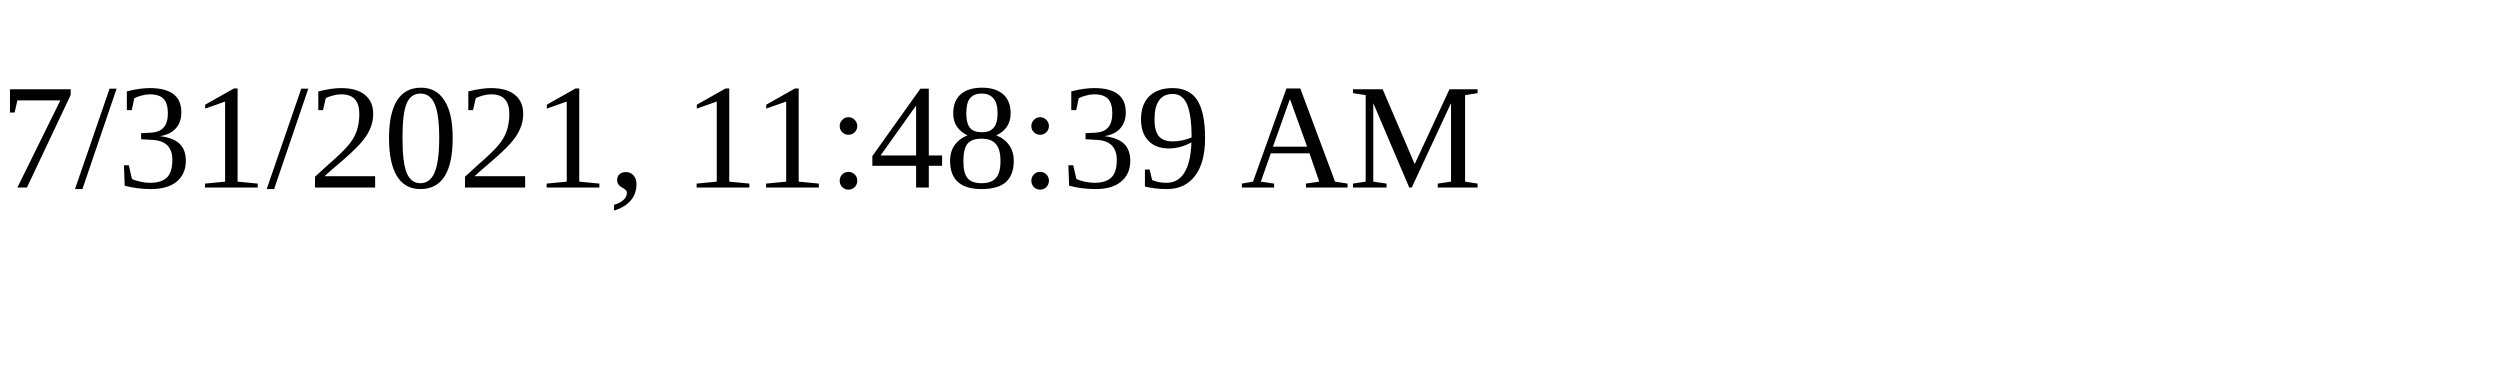
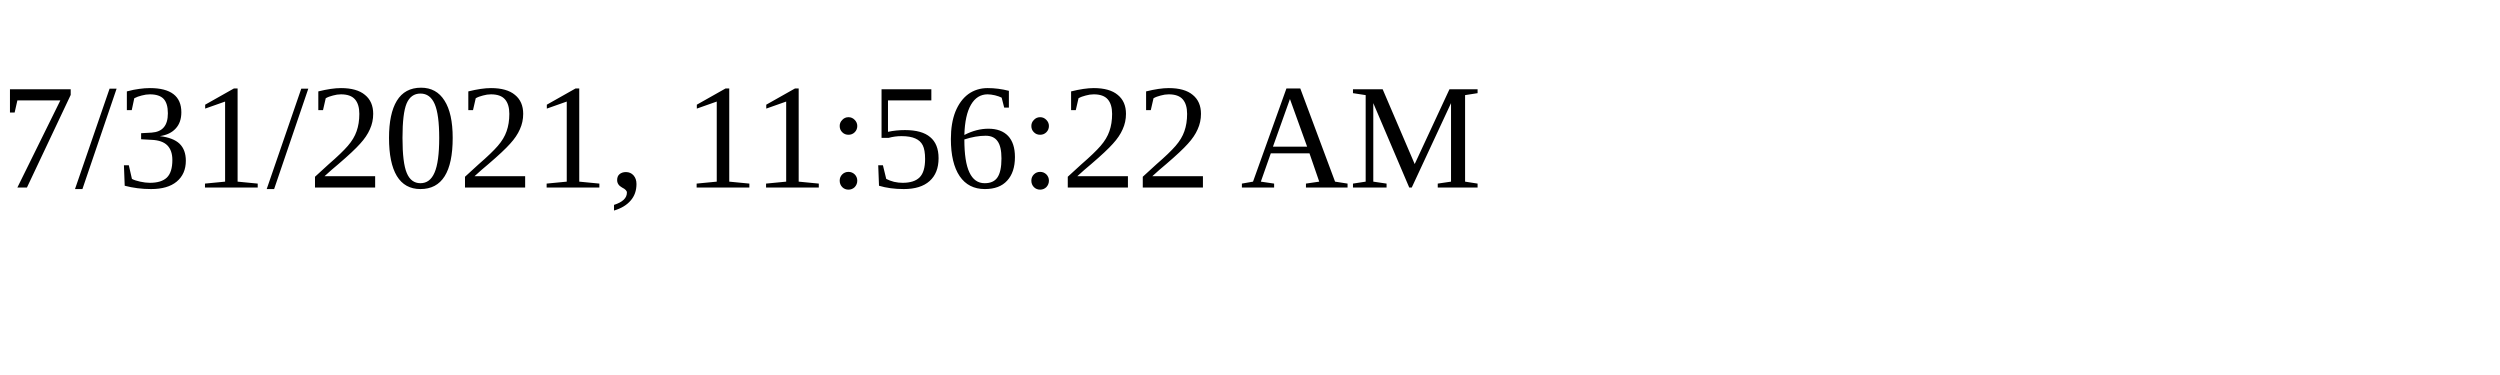
<svg xmlns="http://www.w3.org/2000/svg" height="30" width="200">
-   <text x="0" y="15">7/31/2021, 11:48:39 AM</text>
+   <text x="0" y="15">7/31/2021, 11:56:22 AM</text>
</svg>
